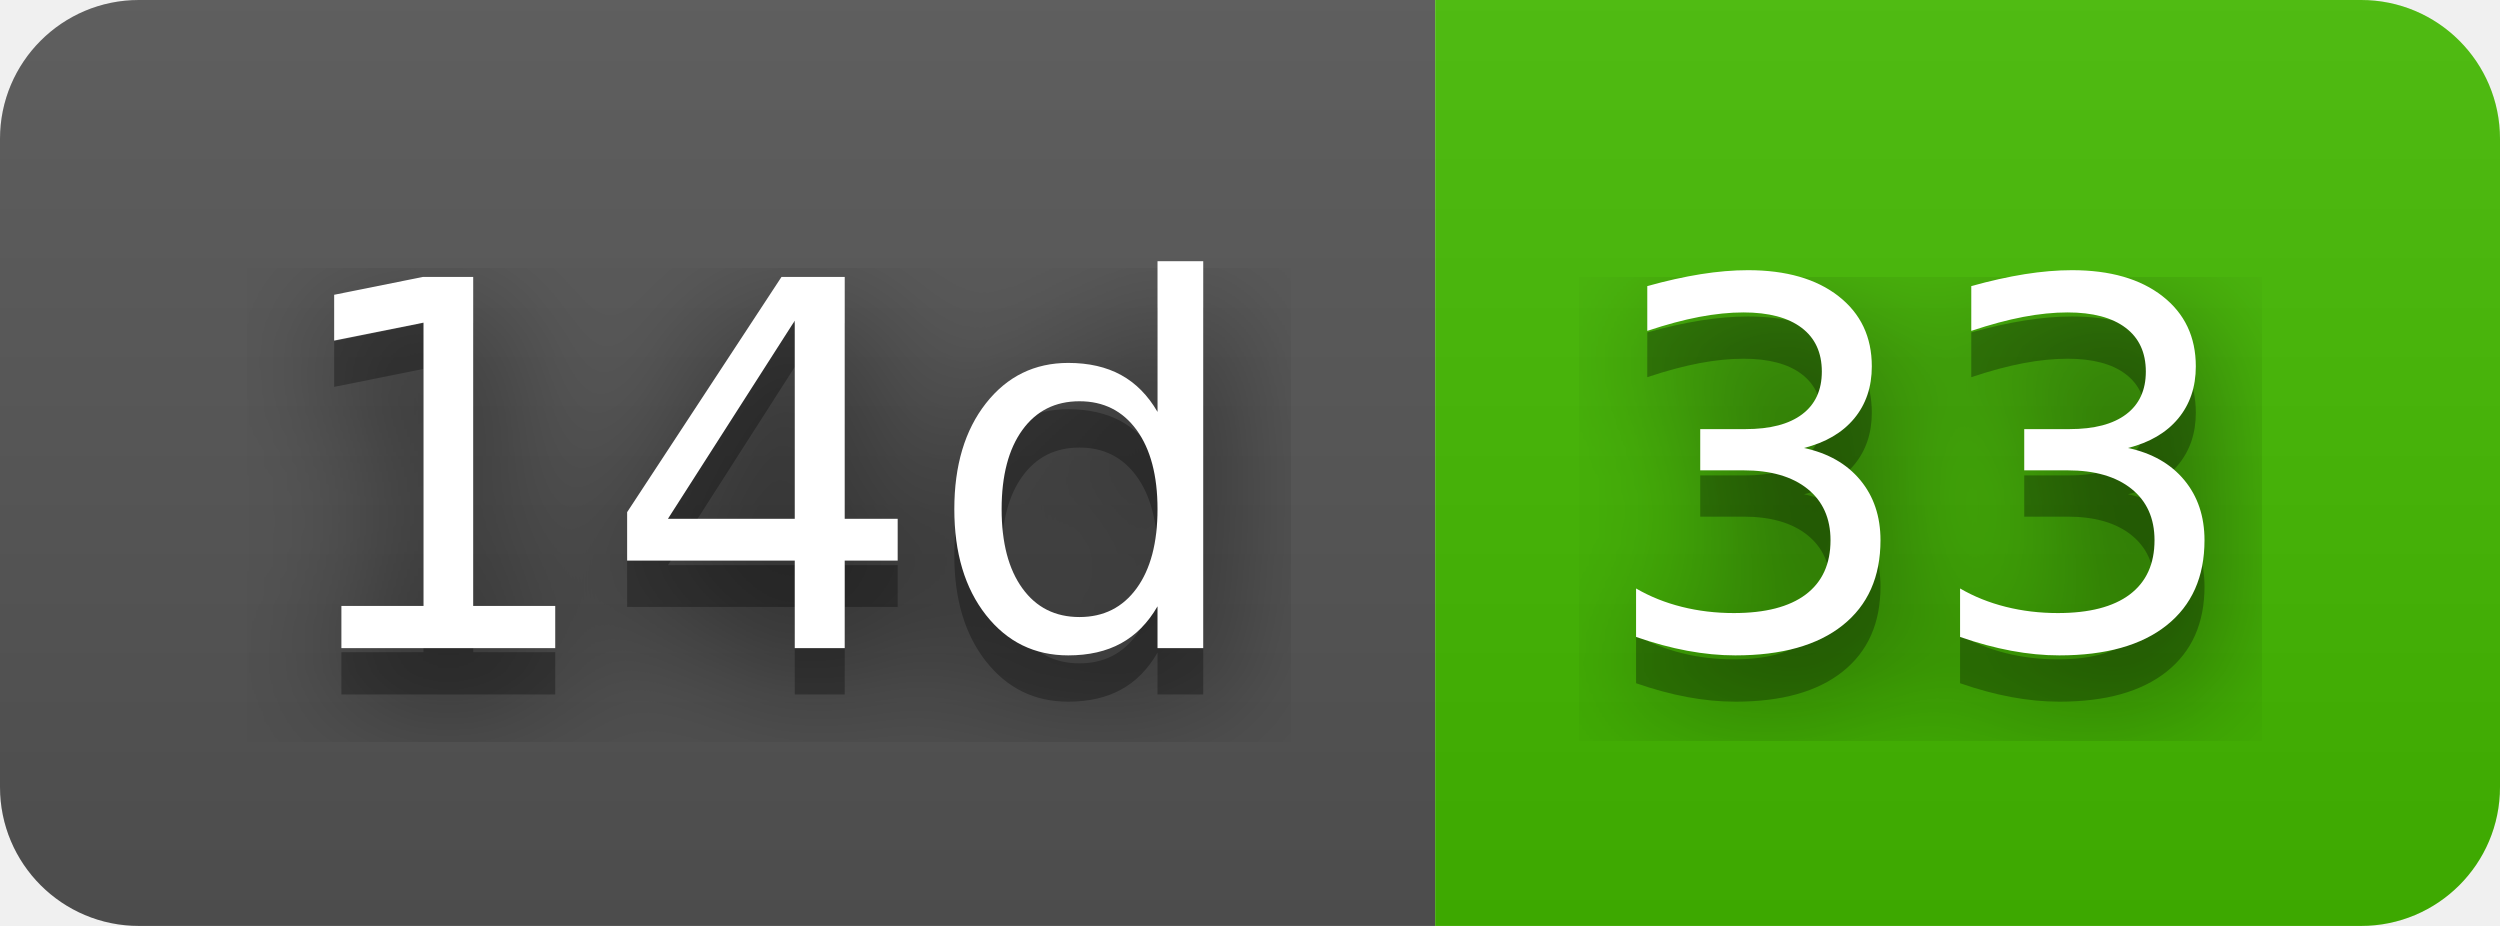
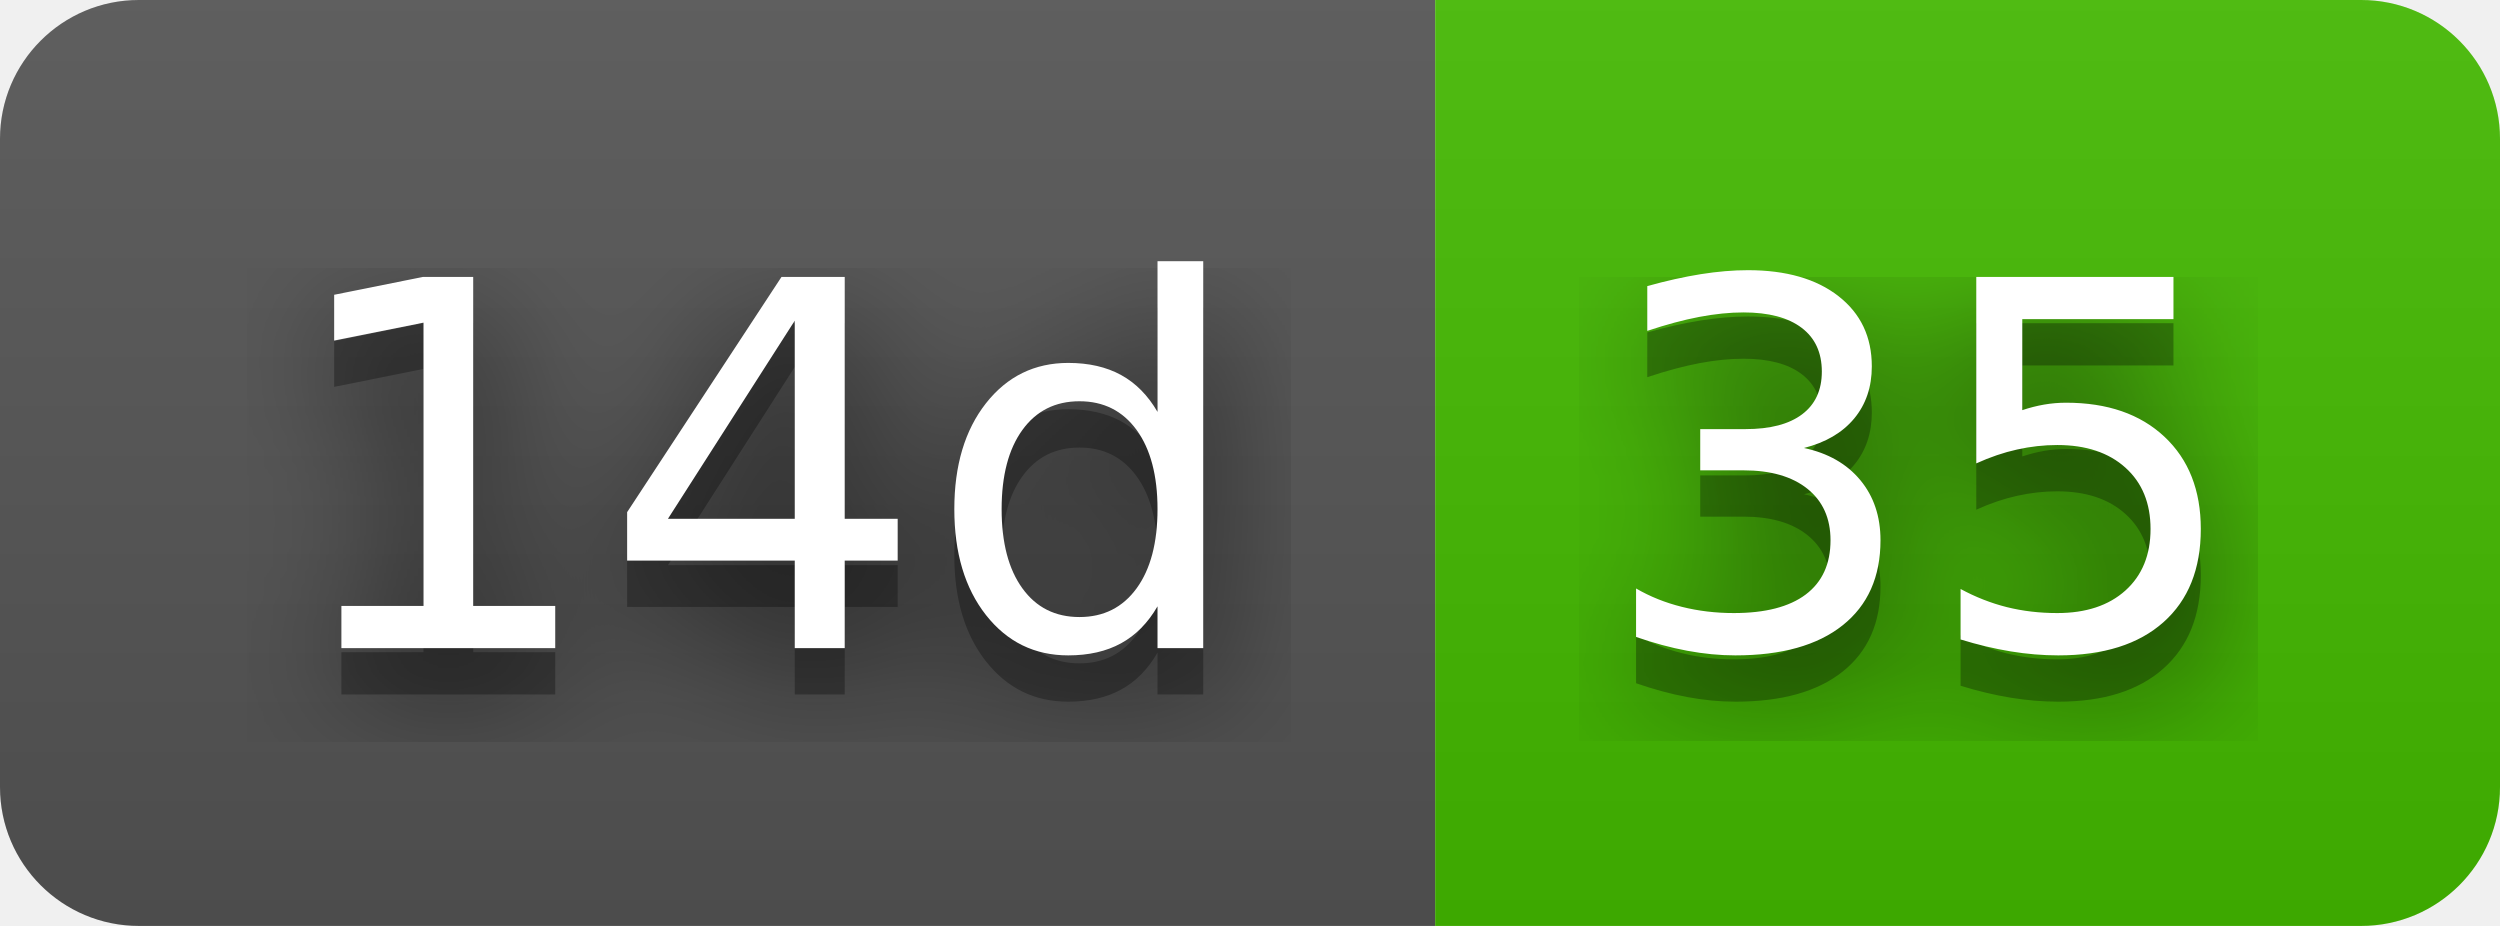
- <svg xmlns="http://www.w3.org/2000/svg" width="54" height="20" role="img" aria-label="14d: 33">
+ <svg xmlns="http://www.w3.org/2000/svg" width="54" height="20" role="img" aria-label="14d: 35">
  <filter id="blur">
    <feGaussianBlur stdDeviation="16" />
  </filter>
  <linearGradient id="s" x2="0" y2="100%">
    <stop offset="0" stop-color="#bbb" stop-opacity=".1" />
    <stop offset="1" stop-opacity=".1" />
  </linearGradient>
  <clipPath id="r">
    <rect width="54" height="20" rx="3" />
  </clipPath>
  <g clip-path="url(#r)">
    <rect width="31" height="20" fill="#555" />
    <rect x="31" width="23" height="20" fill="#4b0" />
    <rect width="54" height="20" fill="url(#s)" />
  </g>
  <g fill="#fff" text-anchor="middle" font-family="Verdana,Geneva,DejaVu Sans,sans-serif" text-rendering="geometricPrecision" font-size="110">
    <g transform="scale(.1)">
      <g aria-hidden="true" fill="#010101">
        <text x="165" y="150" fill-opacity=".8" filter="url(#blur)" textLength="210">14d</text>
        <text x="165" y="150" fill-opacity=".3" textLength="210">14d</text>
      </g>
      <text x="165" y="140" textLength="210">14d</text>
    </g>
    <g transform="scale(.1)">
      <g aria-hidden="true" fill="#010101">
-         <text x="415" y="150" fill-opacity=".8" filter="url(#blur)" textLength="130">33</text>
-         <text x="415" y="150" fill-opacity=".3" textLength="130">33</text>
+         <text x="415" y="150" fill-opacity=".8" filter="url(#blur)" textLength="130">35</text>
+         <text x="415" y="150" fill-opacity=".3" textLength="130">35</text>
      </g>
-       <text x="415" y="140" textLength="130">33</text>
+       <text x="415" y="140" textLength="130">35</text>
    </g>
  </g>
</svg>
